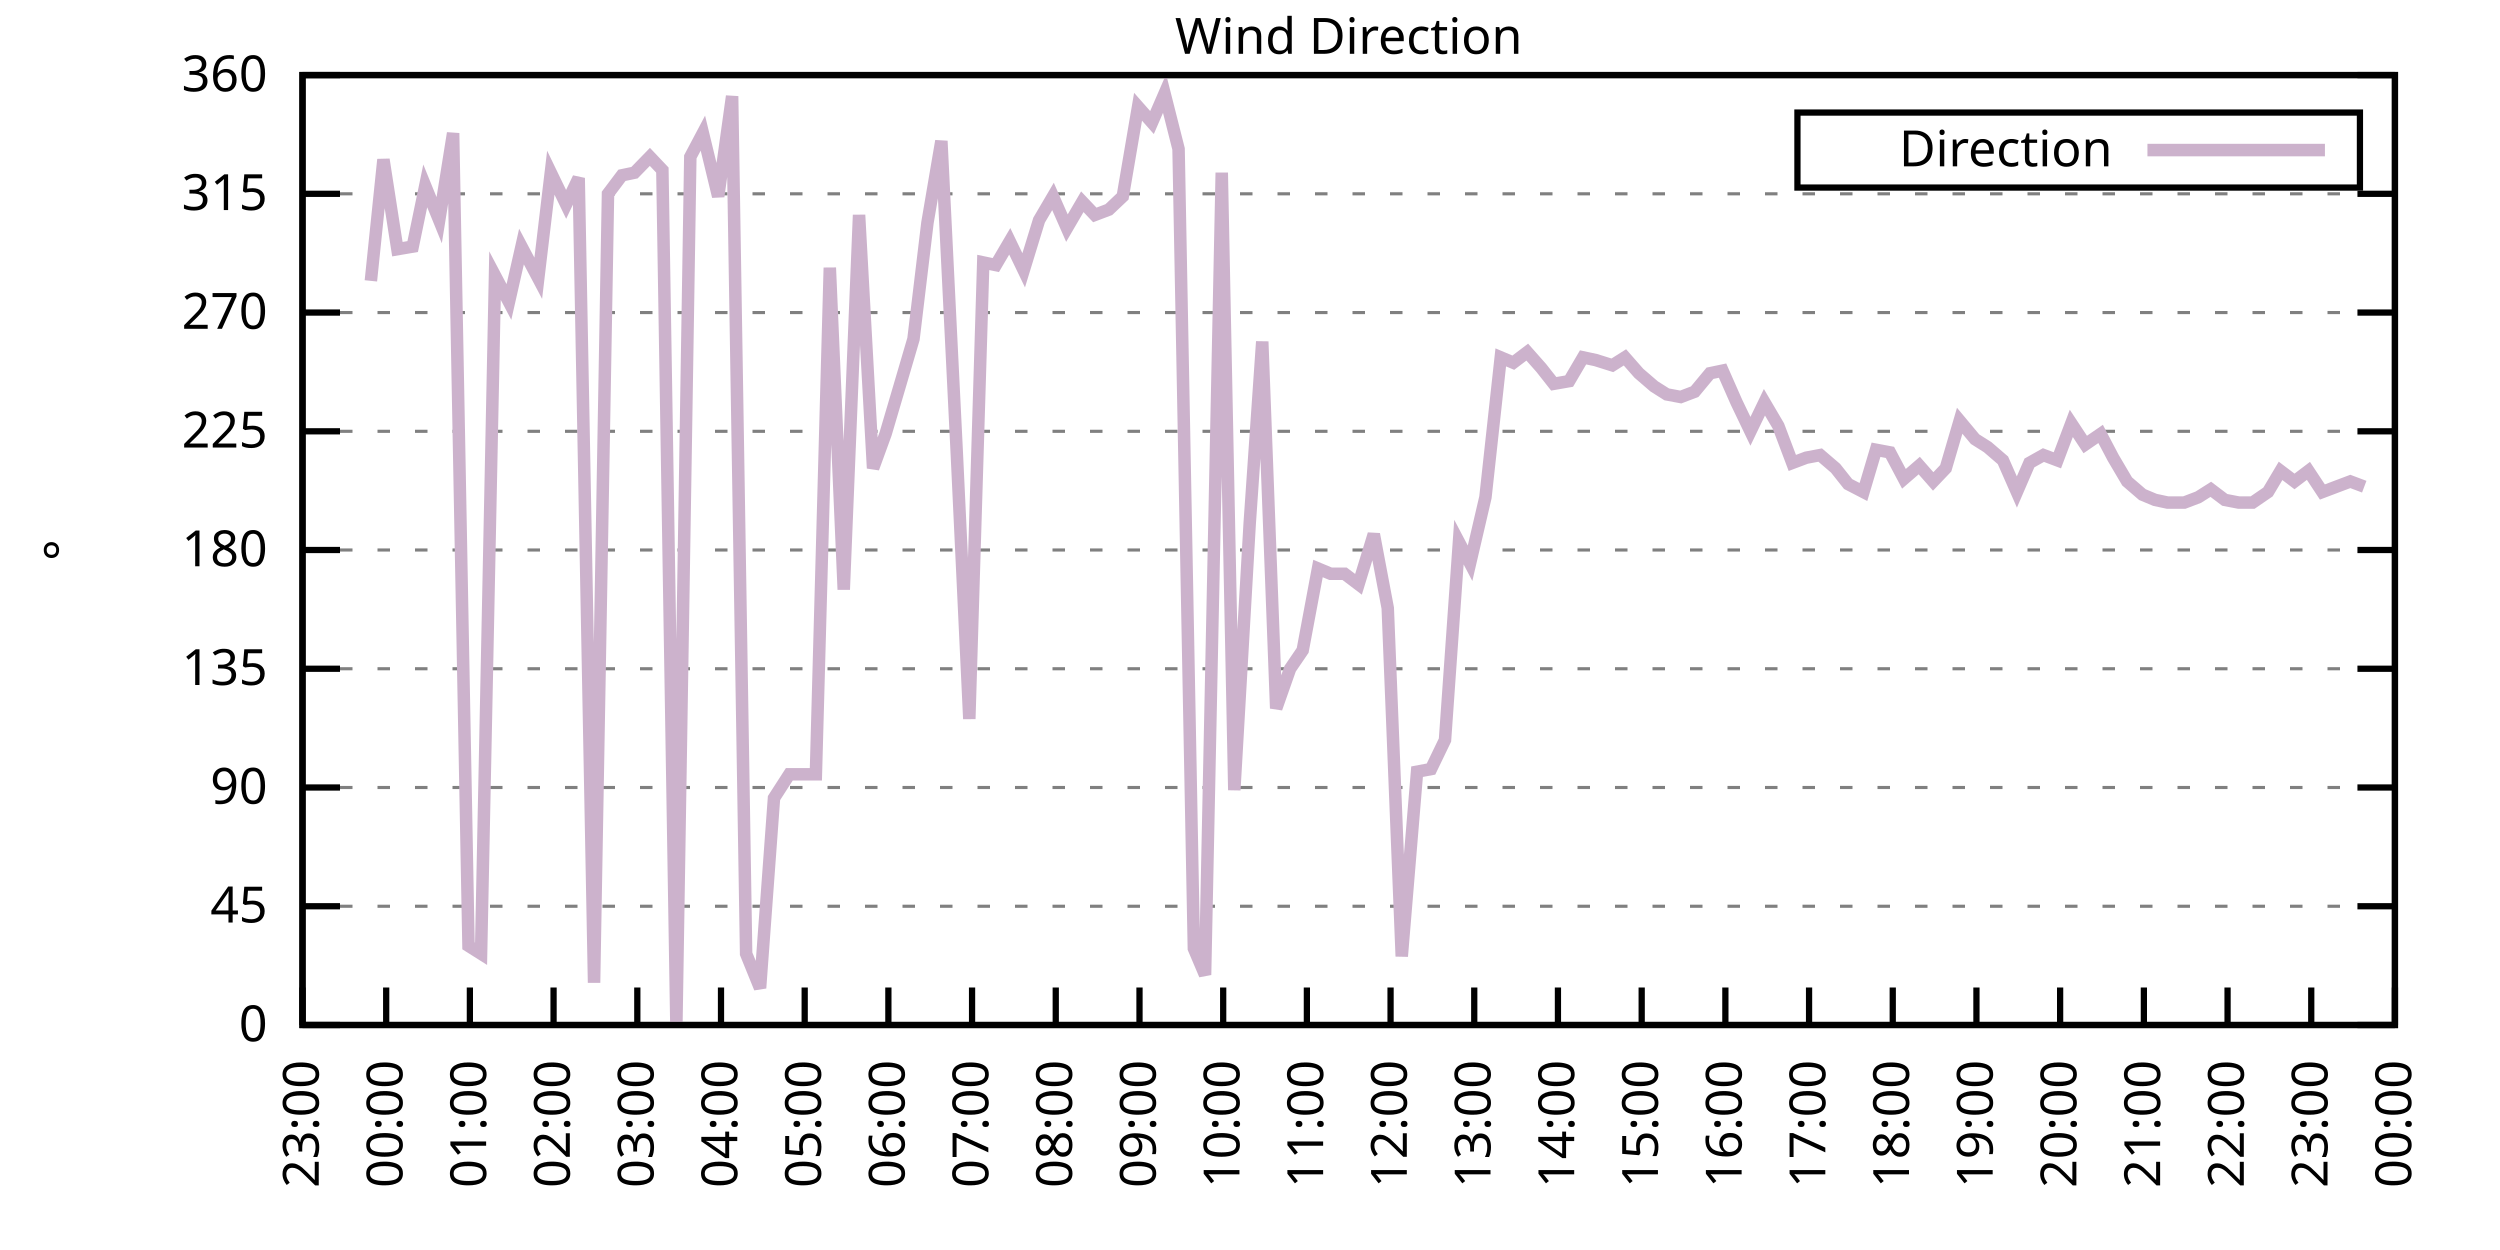
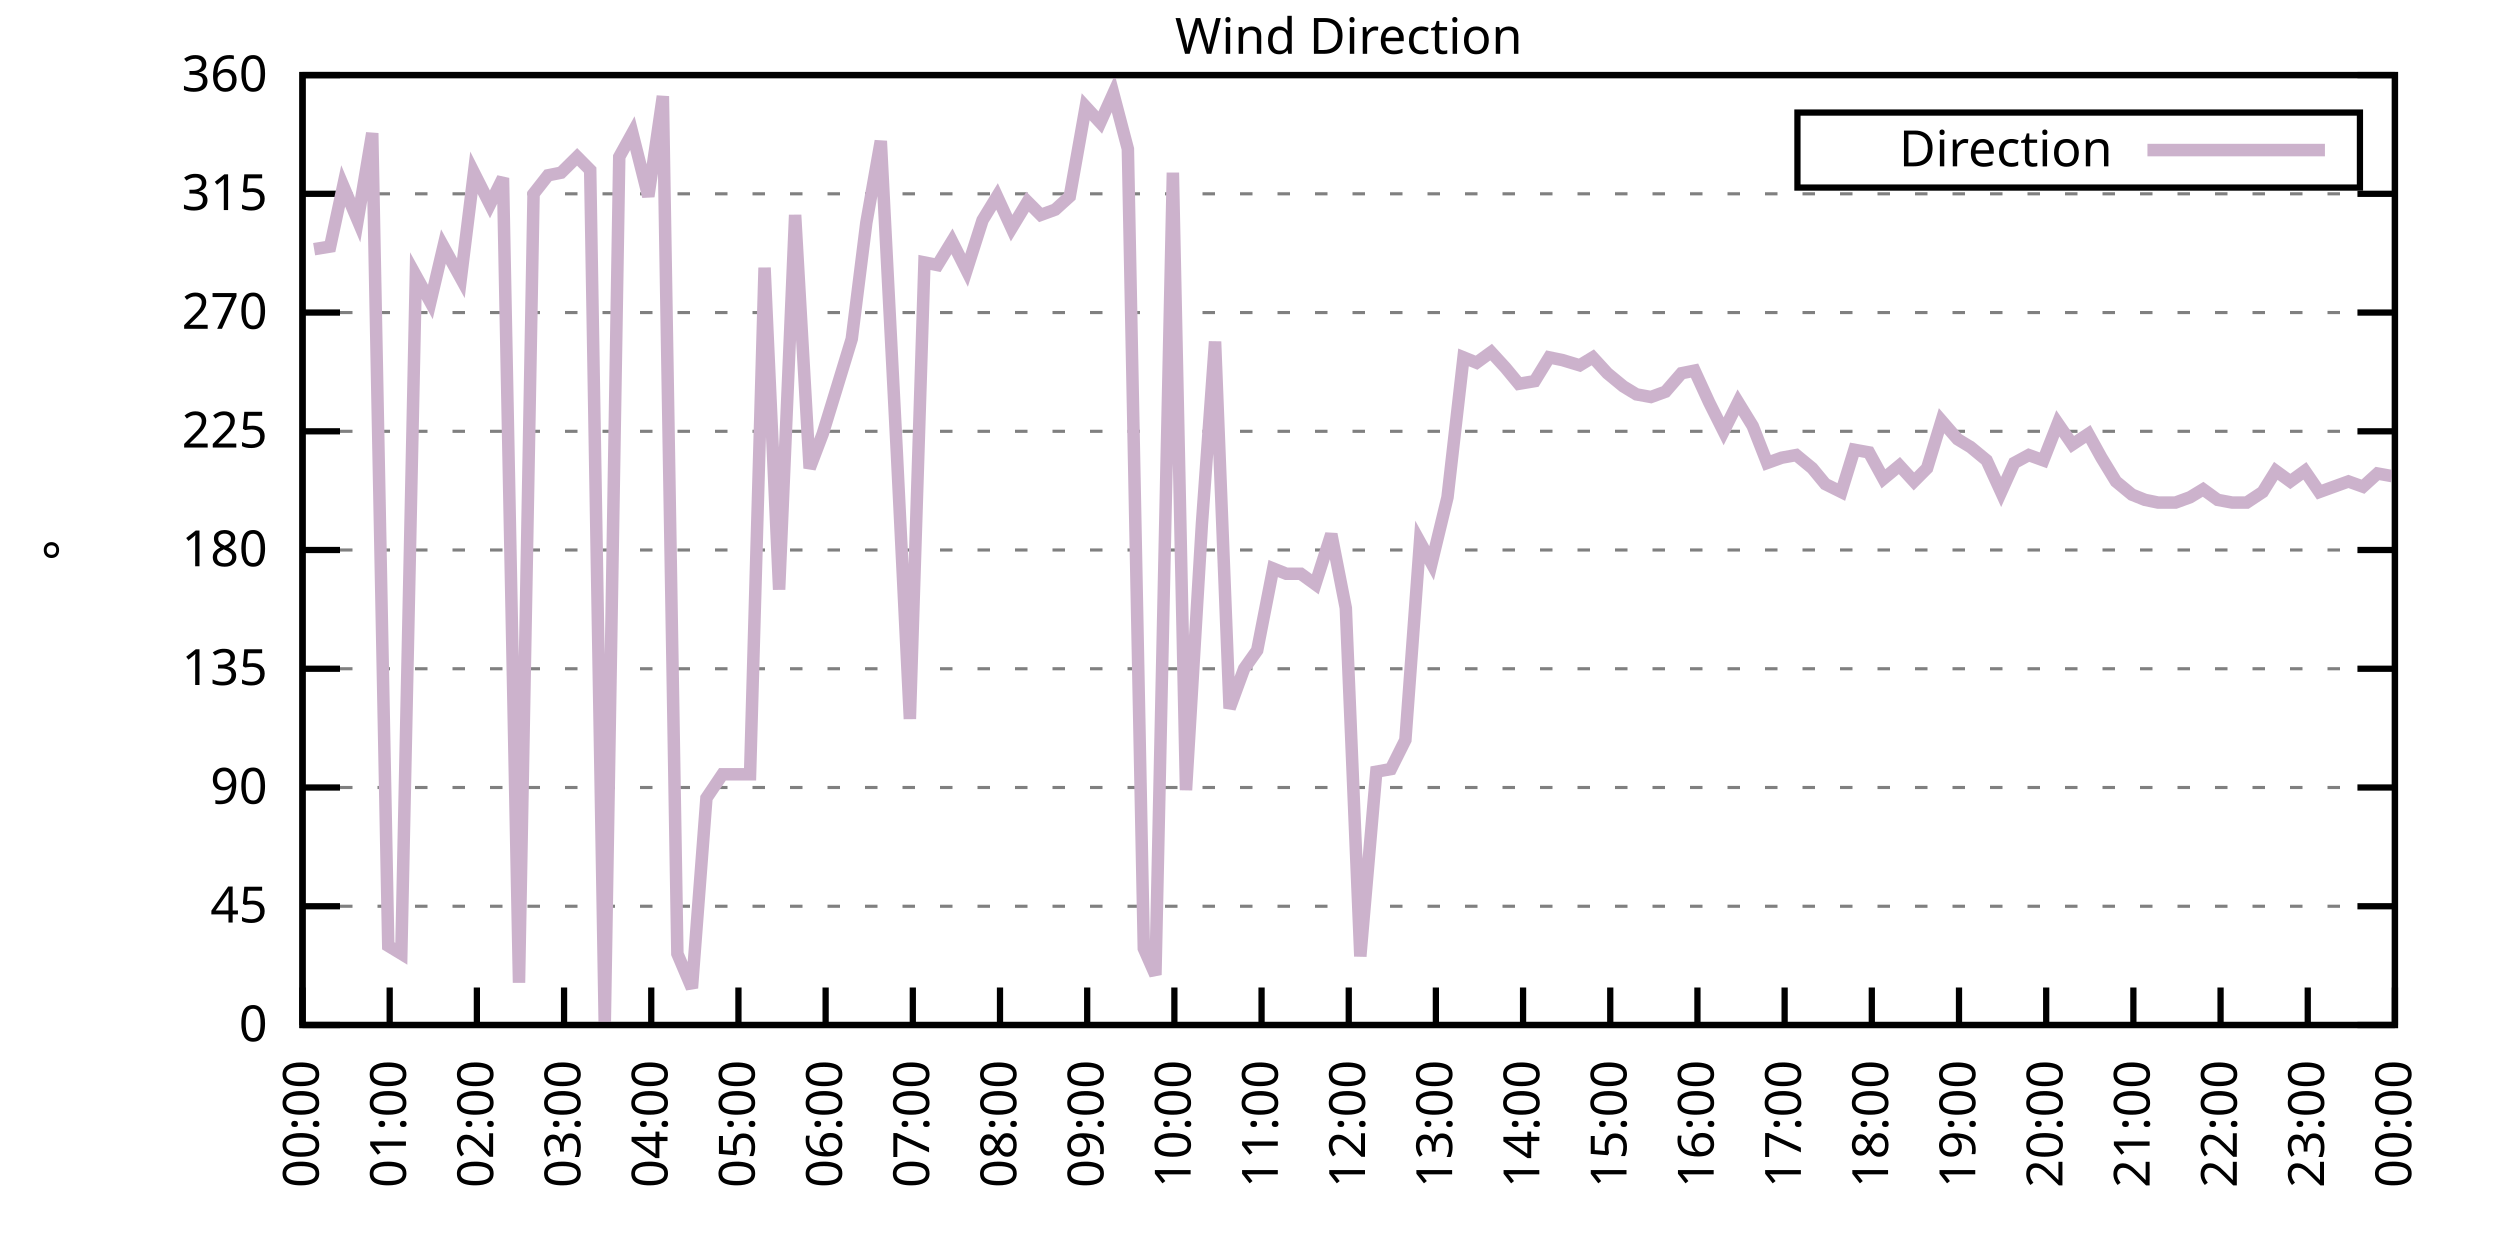
<svg xmlns="http://www.w3.org/2000/svg" xmlns:xlink="http://www.w3.org/1999/xlink" width="400" height="200" viewBox="0 0 400 200">
  <g id="gnuplot_canvas">
    <rect x="0" y="0" width="400" height="200" fill="none" />
    <defs>
      <circle id="gpDot" r="0.5" stroke-width="0.5" stroke="currentColor" />
      <path id="gpPt0" stroke-width="0.333" stroke="currentColor" d="M-1,0 h2 M0,-1 v2" />
      <path id="gpPt1" stroke-width="0.333" stroke="currentColor" d="M-1,-1 L1,1 M1,-1 L-1,1" />
      <path id="gpPt2" stroke-width="0.333" stroke="currentColor" d="M-1,0 L1,0 M0,-1 L0,1 M-1,-1 L1,1 M-1,1 L1,-1" />
      <rect id="gpPt3" stroke-width="0.333" stroke="currentColor" x="-1" y="-1" width="2" height="2" />
      <rect id="gpPt4" stroke-width="0.333" stroke="currentColor" fill="currentColor" x="-1" y="-1" width="2" height="2" />
      <circle id="gpPt5" stroke-width="0.333" stroke="currentColor" cx="0" cy="0" r="1" />
      <use xlink:href="#gpPt5" id="gpPt6" fill="currentColor" stroke="none" />
      <path id="gpPt7" stroke-width="0.333" stroke="currentColor" d="M0,-1.33 L-1.33,0.67 L1.33,0.67 z" />
      <use xlink:href="#gpPt7" id="gpPt8" fill="currentColor" stroke="none" />
      <use xlink:href="#gpPt7" id="gpPt9" stroke="currentColor" transform="rotate(180)" />
      <use xlink:href="#gpPt9" id="gpPt10" fill="currentColor" stroke="none" />
      <use xlink:href="#gpPt3" id="gpPt11" stroke="currentColor" transform="rotate(45)" />
      <use xlink:href="#gpPt11" id="gpPt12" fill="currentColor" stroke="none" />
      <path id="gpPt13" stroke-width="0.333" stroke="currentColor" d="M0,1.330 L1.265,0.411 L0.782,-1.067 L-0.782,-1.076 L-1.265,0.411 z" />
      <use xlink:href="#gpPt13" id="gpPt14" fill="currentColor" stroke="none" />
      <filter id="textbox" filterUnits="objectBoundingBox" x="0" y="0" height="1" width="1">
        <feFlood flood-color="white" flood-opacity="1" result="bgnd" />
        <feComposite in="SourceGraphic" in2="bgnd" operator="atop" />
      </filter>
      <filter id="greybox" filterUnits="objectBoundingBox" x="0" y="0" height="1" width="1">
        <feFlood flood-color="lightgrey" flood-opacity="1" result="grey" />
        <feComposite in="SourceGraphic" in2="grey" operator="atop" />
      </filter>
    </defs>
    <g fill="none" color="white" stroke="currentColor" stroke-width="1.00" stroke-linecap="butt" stroke-linejoin="miter">
</g>
    <g fill="none" color="black" stroke="currentColor" stroke-width="1.00" stroke-linecap="butt" stroke-linejoin="miter">
      <g stroke="none" shape-rendering="crispEdges">
        <polygon fill="rgb(255, 255, 255)" points="48.40,164.00 383.18,164.00 383.18,12.02 48.40,12.02 " />
      </g>
    </g>
    <g fill="none" color="black" stroke="currentColor" stroke-width="1.00" stroke-linecap="butt" stroke-linejoin="miter">
</g>
    <g fill="none" color="black" stroke="black" stroke-width="0.50" stroke-linecap="butt" stroke-linejoin="miter">
</g>
    <g fill="none" color="gray" stroke="currentColor" stroke-width="0.50" stroke-linecap="butt" stroke-linejoin="miter">
      <path stroke="gray" stroke-dasharray="2,4" class="gridline" d="M48.40,164.00 L383.19,164.00  " />
    </g>
    <g fill="none" color="gray" stroke="gray" stroke-width="1.00" stroke-linecap="butt" stroke-linejoin="miter">
</g>
    <g fill="none" color="black" stroke="currentColor" stroke-width="1.00" stroke-linecap="butt" stroke-linejoin="miter">
      <path stroke="black" d="M48.40,164.00 L54.40,164.00 M383.19,164.00 L377.19,164.00  " />
      <g transform="translate(42.80,166.60)" stroke="none" fill="black" font-family="Sans" font-size="8.00" text-anchor="end">
        <text>
          <tspan font-family="Sans"> 0</tspan>
        </text>
      </g>
    </g>
    <g fill="none" color="black" stroke="currentColor" stroke-width="1.00" stroke-linecap="butt" stroke-linejoin="miter">
</g>
    <g fill="none" color="black" stroke="black" stroke-width="0.50" stroke-linecap="butt" stroke-linejoin="miter">
</g>
    <g fill="none" color="gray" stroke="currentColor" stroke-width="0.50" stroke-linecap="butt" stroke-linejoin="miter">
      <path stroke="gray" stroke-dasharray="2,4" class="gridline" d="M48.40,145.00 L383.19,145.00  " />
    </g>
    <g fill="none" color="gray" stroke="gray" stroke-width="1.00" stroke-linecap="butt" stroke-linejoin="miter">
</g>
    <g fill="none" color="black" stroke="currentColor" stroke-width="1.00" stroke-linecap="butt" stroke-linejoin="miter">
      <path stroke="black" d="M48.40,145.00 L54.40,145.00 M383.19,145.00 L377.19,145.00  " />
      <g transform="translate(42.80,147.60)" stroke="none" fill="black" font-family="Sans" font-size="8.00" text-anchor="end">
        <text>
          <tspan font-family="Sans"> 45</tspan>
        </text>
      </g>
    </g>
    <g fill="none" color="black" stroke="currentColor" stroke-width="1.00" stroke-linecap="butt" stroke-linejoin="miter">
</g>
    <g fill="none" color="black" stroke="black" stroke-width="0.50" stroke-linecap="butt" stroke-linejoin="miter">
</g>
    <g fill="none" color="gray" stroke="currentColor" stroke-width="0.50" stroke-linecap="butt" stroke-linejoin="miter">
      <path stroke="gray" stroke-dasharray="2,4" class="gridline" d="M48.40,126.00 L383.19,126.00  " />
    </g>
    <g fill="none" color="gray" stroke="gray" stroke-width="1.00" stroke-linecap="butt" stroke-linejoin="miter">
</g>
    <g fill="none" color="black" stroke="currentColor" stroke-width="1.00" stroke-linecap="butt" stroke-linejoin="miter">
      <path stroke="black" d="M48.40,126.00 L54.40,126.00 M383.19,126.00 L377.19,126.00  " />
      <g transform="translate(42.80,128.60)" stroke="none" fill="black" font-family="Sans" font-size="8.00" text-anchor="end">
        <text>
          <tspan font-family="Sans"> 90</tspan>
        </text>
      </g>
    </g>
    <g fill="none" color="black" stroke="currentColor" stroke-width="1.00" stroke-linecap="butt" stroke-linejoin="miter">
</g>
    <g fill="none" color="black" stroke="black" stroke-width="0.50" stroke-linecap="butt" stroke-linejoin="miter">
</g>
    <g fill="none" color="gray" stroke="currentColor" stroke-width="0.50" stroke-linecap="butt" stroke-linejoin="miter">
      <path stroke="gray" stroke-dasharray="2,4" class="gridline" d="M48.40,107.00 L383.19,107.00  " />
    </g>
    <g fill="none" color="gray" stroke="gray" stroke-width="1.00" stroke-linecap="butt" stroke-linejoin="miter">
</g>
    <g fill="none" color="black" stroke="currentColor" stroke-width="1.00" stroke-linecap="butt" stroke-linejoin="miter">
      <path stroke="black" d="M48.40,107.00 L54.40,107.00 M383.19,107.00 L377.19,107.00  " />
      <g transform="translate(42.80,109.60)" stroke="none" fill="black" font-family="Sans" font-size="8.00" text-anchor="end">
        <text>
          <tspan font-family="Sans"> 135</tspan>
        </text>
      </g>
    </g>
    <g fill="none" color="black" stroke="currentColor" stroke-width="1.00" stroke-linecap="butt" stroke-linejoin="miter">
</g>
    <g fill="none" color="black" stroke="black" stroke-width="0.50" stroke-linecap="butt" stroke-linejoin="miter">
</g>
    <g fill="none" color="gray" stroke="currentColor" stroke-width="0.50" stroke-linecap="butt" stroke-linejoin="miter">
      <path stroke="gray" stroke-dasharray="2,4" class="gridline" d="M48.40,88.00 L383.19,88.00  " />
    </g>
    <g fill="none" color="gray" stroke="gray" stroke-width="1.00" stroke-linecap="butt" stroke-linejoin="miter">
</g>
    <g fill="none" color="black" stroke="currentColor" stroke-width="1.00" stroke-linecap="butt" stroke-linejoin="miter">
      <path stroke="black" d="M48.40,88.00 L54.40,88.00 M383.19,88.00 L377.19,88.00  " />
      <g transform="translate(42.80,90.60)" stroke="none" fill="black" font-family="Sans" font-size="8.00" text-anchor="end">
        <text>
          <tspan font-family="Sans"> 180</tspan>
        </text>
      </g>
    </g>
    <g fill="none" color="black" stroke="currentColor" stroke-width="1.00" stroke-linecap="butt" stroke-linejoin="miter">
</g>
    <g fill="none" color="black" stroke="black" stroke-width="0.50" stroke-linecap="butt" stroke-linejoin="miter">
</g>
    <g fill="none" color="gray" stroke="currentColor" stroke-width="0.50" stroke-linecap="butt" stroke-linejoin="miter">
      <path stroke="gray" stroke-dasharray="2,4" class="gridline" d="M48.40,69.01 L383.19,69.01  " />
    </g>
    <g fill="none" color="gray" stroke="gray" stroke-width="1.00" stroke-linecap="butt" stroke-linejoin="miter">
</g>
    <g fill="none" color="black" stroke="currentColor" stroke-width="1.00" stroke-linecap="butt" stroke-linejoin="miter">
      <path stroke="black" d="M48.40,69.01 L54.40,69.01 M383.19,69.01 L377.19,69.01  " />
      <g transform="translate(42.80,71.61)" stroke="none" fill="black" font-family="Sans" font-size="8.00" text-anchor="end">
        <text>
          <tspan font-family="Sans"> 225</tspan>
        </text>
      </g>
    </g>
    <g fill="none" color="black" stroke="currentColor" stroke-width="1.00" stroke-linecap="butt" stroke-linejoin="miter">
</g>
    <g fill="none" color="black" stroke="black" stroke-width="0.50" stroke-linecap="butt" stroke-linejoin="miter">
</g>
    <g fill="none" color="gray" stroke="currentColor" stroke-width="0.50" stroke-linecap="butt" stroke-linejoin="miter">
      <path stroke="gray" stroke-dasharray="2,4" class="gridline" d="M48.40,50.01 L383.19,50.01  " />
    </g>
    <g fill="none" color="gray" stroke="gray" stroke-width="1.00" stroke-linecap="butt" stroke-linejoin="miter">
</g>
    <g fill="none" color="black" stroke="currentColor" stroke-width="1.00" stroke-linecap="butt" stroke-linejoin="miter">
      <path stroke="black" d="M48.40,50.01 L54.40,50.01 M383.19,50.01 L377.19,50.01  " />
      <g transform="translate(42.80,52.61)" stroke="none" fill="black" font-family="Sans" font-size="8.00" text-anchor="end">
        <text>
          <tspan font-family="Sans"> 270</tspan>
        </text>
      </g>
    </g>
    <g fill="none" color="black" stroke="currentColor" stroke-width="1.00" stroke-linecap="butt" stroke-linejoin="miter">
</g>
    <g fill="none" color="black" stroke="black" stroke-width="0.50" stroke-linecap="butt" stroke-linejoin="miter">
</g>
    <g fill="none" color="gray" stroke="currentColor" stroke-width="0.50" stroke-linecap="butt" stroke-linejoin="miter">
      <path stroke="gray" stroke-dasharray="2,4" class="gridline" d="M48.40,31.01 L383.19,31.01  " />
    </g>
    <g fill="none" color="gray" stroke="gray" stroke-width="1.00" stroke-linecap="butt" stroke-linejoin="miter">
</g>
    <g fill="none" color="black" stroke="currentColor" stroke-width="1.00" stroke-linecap="butt" stroke-linejoin="miter">
      <path stroke="black" d="M48.40,31.01 L54.40,31.01 M383.19,31.01 L377.19,31.01  " />
      <g transform="translate(42.80,33.61)" stroke="none" fill="black" font-family="Sans" font-size="8.00" text-anchor="end">
        <text>
          <tspan font-family="Sans"> 315</tspan>
        </text>
      </g>
    </g>
    <g fill="none" color="black" stroke="currentColor" stroke-width="1.00" stroke-linecap="butt" stroke-linejoin="miter">
</g>
    <g fill="none" color="black" stroke="black" stroke-width="0.50" stroke-linecap="butt" stroke-linejoin="miter">
</g>
    <g fill="none" color="gray" stroke="currentColor" stroke-width="0.50" stroke-linecap="butt" stroke-linejoin="miter">
      <path stroke="gray" stroke-dasharray="2,4" class="gridline" d="M48.40,12.01 L383.19,12.01  " />
    </g>
    <g fill="none" color="gray" stroke="gray" stroke-width="1.00" stroke-linecap="butt" stroke-linejoin="miter">
</g>
    <g fill="none" color="black" stroke="currentColor" stroke-width="1.00" stroke-linecap="butt" stroke-linejoin="miter">
      <path stroke="black" d="M48.40,12.01 L54.40,12.01 M383.19,12.01 L377.19,12.01  " />
      <g transform="translate(42.80,14.61)" stroke="none" fill="black" font-family="Sans" font-size="8.00" text-anchor="end">
        <text>
          <tspan font-family="Sans"> 360</tspan>
        </text>
      </g>
    </g>
    <g fill="none" color="black" stroke="currentColor" stroke-width="1.00" stroke-linecap="butt" stroke-linejoin="miter">
      <path stroke="black" d="M48.40,164.00 L48.40,158.00  " />
      <g transform="translate(51.00,169.60) rotate(270.00)" stroke="none" fill="black" font-family="Sans" font-size="8.00" text-anchor="end">
        <text>
-           <tspan font-family="Sans">23:00</tspan>
-         </text>
-       </g>
-     </g>
-     <g fill="none" color="black" stroke="currentColor" stroke-width="1.00" stroke-linecap="butt" stroke-linejoin="miter">
-       <path stroke="black" d="M61.79,164.00 L61.79,158.00  " />
-       <g transform="translate(64.39,169.60) rotate(270.00)" stroke="none" fill="black" font-family="Sans" font-size="8.00" text-anchor="end">
-         <text>
          <tspan font-family="Sans">00:00</tspan>
        </text>
      </g>
    </g>
    <g fill="none" color="black" stroke="currentColor" stroke-width="1.00" stroke-linecap="butt" stroke-linejoin="miter">
-       <path stroke="black" d="M75.18,164.00 L75.18,158.00  " />
-       <g transform="translate(77.78,169.60) rotate(270.00)" stroke="none" fill="black" font-family="Sans" font-size="8.00" text-anchor="end">
+       <path stroke="black" d="M62.35,164.00 L62.35,158.00  " />
+       <g transform="translate(64.95,169.60) rotate(270.00)" stroke="none" fill="black" font-family="Sans" font-size="8.00" text-anchor="end">
        <text>
          <tspan font-family="Sans">01:00</tspan>
        </text>
      </g>
    </g>
    <g fill="none" color="black" stroke="currentColor" stroke-width="1.00" stroke-linecap="butt" stroke-linejoin="miter">
-       <path stroke="black" d="M88.57,164.00 L88.57,158.00  " />
-       <g transform="translate(91.17,169.60) rotate(270.00)" stroke="none" fill="black" font-family="Sans" font-size="8.00" text-anchor="end">
+       <path stroke="black" d="M76.30,164.00 L76.30,158.00  " />
+       <g transform="translate(78.90,169.60) rotate(270.00)" stroke="none" fill="black" font-family="Sans" font-size="8.00" text-anchor="end">
        <text>
          <tspan font-family="Sans">02:00</tspan>
        </text>
      </g>
    </g>
    <g fill="none" color="black" stroke="currentColor" stroke-width="1.00" stroke-linecap="butt" stroke-linejoin="miter">
-       <path stroke="black" d="M101.97,164.00 L101.97,158.00  " />
-       <g transform="translate(104.57,169.60) rotate(270.00)" stroke="none" fill="black" font-family="Sans" font-size="8.00" text-anchor="end">
+       <path stroke="black" d="M90.25,164.00 L90.25,158.00  " />
+       <g transform="translate(92.85,169.60) rotate(270.00)" stroke="none" fill="black" font-family="Sans" font-size="8.00" text-anchor="end">
        <text>
          <tspan font-family="Sans">03:00</tspan>
        </text>
      </g>
    </g>
    <g fill="none" color="black" stroke="currentColor" stroke-width="1.00" stroke-linecap="butt" stroke-linejoin="miter">
-       <path stroke="black" d="M115.36,164.00 L115.36,158.00  " />
-       <g transform="translate(117.96,169.60) rotate(270.00)" stroke="none" fill="black" font-family="Sans" font-size="8.00" text-anchor="end">
+       <path stroke="black" d="M104.20,164.00 L104.20,158.00  " />
+       <g transform="translate(106.80,169.60) rotate(270.00)" stroke="none" fill="black" font-family="Sans" font-size="8.00" text-anchor="end">
        <text>
          <tspan font-family="Sans">04:00</tspan>
        </text>
      </g>
    </g>
    <g fill="none" color="black" stroke="currentColor" stroke-width="1.00" stroke-linecap="butt" stroke-linejoin="miter">
-       <path stroke="black" d="M128.75,164.00 L128.75,158.00  " />
-       <g transform="translate(131.35,169.60) rotate(270.00)" stroke="none" fill="black" font-family="Sans" font-size="8.00" text-anchor="end">
+       <path stroke="black" d="M118.15,164.00 L118.15,158.00  " />
+       <g transform="translate(120.75,169.60) rotate(270.00)" stroke="none" fill="black" font-family="Sans" font-size="8.00" text-anchor="end">
        <text>
          <tspan font-family="Sans">05:00</tspan>
        </text>
      </g>
    </g>
    <g fill="none" color="black" stroke="currentColor" stroke-width="1.00" stroke-linecap="butt" stroke-linejoin="miter">
-       <path stroke="black" d="M142.14,164.00 L142.14,158.00  " />
-       <g transform="translate(144.74,169.60) rotate(270.00)" stroke="none" fill="black" font-family="Sans" font-size="8.00" text-anchor="end">
+       <path stroke="black" d="M132.10,164.00 L132.10,158.00  " />
+       <g transform="translate(134.70,169.60) rotate(270.00)" stroke="none" fill="black" font-family="Sans" font-size="8.00" text-anchor="end">
        <text>
          <tspan font-family="Sans">06:00</tspan>
        </text>
      </g>
    </g>
    <g fill="none" color="black" stroke="currentColor" stroke-width="1.00" stroke-linecap="butt" stroke-linejoin="miter">
-       <path stroke="black" d="M155.53,164.00 L155.53,158.00  " />
-       <g transform="translate(158.13,169.60) rotate(270.00)" stroke="none" fill="black" font-family="Sans" font-size="8.00" text-anchor="end">
+       <path stroke="black" d="M146.05,164.00 L146.05,158.00  " />
+       <g transform="translate(148.65,169.60) rotate(270.00)" stroke="none" fill="black" font-family="Sans" font-size="8.00" text-anchor="end">
        <text>
          <tspan font-family="Sans">07:00</tspan>
        </text>
      </g>
    </g>
    <g fill="none" color="black" stroke="currentColor" stroke-width="1.00" stroke-linecap="butt" stroke-linejoin="miter">
-       <path stroke="black" d="M168.92,164.00 L168.92,158.00  " />
-       <g transform="translate(171.52,169.60) rotate(270.00)" stroke="none" fill="black" font-family="Sans" font-size="8.00" text-anchor="end">
+       <path stroke="black" d="M160.00,164.00 L160.00,158.00  " />
+       <g transform="translate(162.60,169.60) rotate(270.00)" stroke="none" fill="black" font-family="Sans" font-size="8.00" text-anchor="end">
        <text>
          <tspan font-family="Sans">08:00</tspan>
        </text>
      </g>
    </g>
    <g fill="none" color="black" stroke="currentColor" stroke-width="1.00" stroke-linecap="butt" stroke-linejoin="miter">
-       <path stroke="black" d="M182.32,164.00 L182.32,158.00  " />
-       <g transform="translate(184.92,169.60) rotate(270.00)" stroke="none" fill="black" font-family="Sans" font-size="8.00" text-anchor="end">
+       <path stroke="black" d="M173.95,164.00 L173.95,158.00  " />
+       <g transform="translate(176.55,169.60) rotate(270.00)" stroke="none" fill="black" font-family="Sans" font-size="8.00" text-anchor="end">
        <text>
          <tspan font-family="Sans">09:00</tspan>
        </text>
      </g>
    </g>
    <g fill="none" color="black" stroke="currentColor" stroke-width="1.00" stroke-linecap="butt" stroke-linejoin="miter">
-       <path stroke="black" d="M195.71,164.00 L195.71,158.00  " />
-       <g transform="translate(198.31,169.60) rotate(270.00)" stroke="none" fill="black" font-family="Sans" font-size="8.00" text-anchor="end">
+       <path stroke="black" d="M187.90,164.00 L187.90,158.00  " />
+       <g transform="translate(190.50,169.60) rotate(270.00)" stroke="none" fill="black" font-family="Sans" font-size="8.00" text-anchor="end">
        <text>
          <tspan font-family="Sans">10:00</tspan>
        </text>
      </g>
    </g>
    <g fill="none" color="black" stroke="currentColor" stroke-width="1.00" stroke-linecap="butt" stroke-linejoin="miter">
-       <path stroke="black" d="M209.10,164.00 L209.10,158.00  " />
-       <g transform="translate(211.70,169.60) rotate(270.00)" stroke="none" fill="black" font-family="Sans" font-size="8.00" text-anchor="end">
+       <path stroke="black" d="M201.85,164.00 L201.85,158.00  " />
+       <g transform="translate(204.45,169.60) rotate(270.00)" stroke="none" fill="black" font-family="Sans" font-size="8.00" text-anchor="end">
        <text>
          <tspan font-family="Sans">11:00</tspan>
        </text>
      </g>
    </g>
    <g fill="none" color="black" stroke="currentColor" stroke-width="1.00" stroke-linecap="butt" stroke-linejoin="miter">
-       <path stroke="black" d="M222.49,164.00 L222.49,158.00  " />
-       <g transform="translate(225.09,169.60) rotate(270.00)" stroke="none" fill="black" font-family="Sans" font-size="8.00" text-anchor="end">
+       <path stroke="black" d="M215.80,164.00 L215.80,158.00  " />
+       <g transform="translate(218.40,169.60) rotate(270.00)" stroke="none" fill="black" font-family="Sans" font-size="8.00" text-anchor="end">
        <text>
          <tspan font-family="Sans">12:00</tspan>
        </text>
      </g>
    </g>
    <g fill="none" color="black" stroke="currentColor" stroke-width="1.00" stroke-linecap="butt" stroke-linejoin="miter">
-       <path stroke="black" d="M235.88,164.00 L235.88,158.00  " />
-       <g transform="translate(238.48,169.60) rotate(270.00)" stroke="none" fill="black" font-family="Sans" font-size="8.00" text-anchor="end">
+       <path stroke="black" d="M229.74,164.00 L229.74,158.00  " />
+       <g transform="translate(232.34,169.60) rotate(270.00)" stroke="none" fill="black" font-family="Sans" font-size="8.00" text-anchor="end">
        <text>
          <tspan font-family="Sans">13:00</tspan>
        </text>
      </g>
    </g>
    <g fill="none" color="black" stroke="currentColor" stroke-width="1.00" stroke-linecap="butt" stroke-linejoin="miter">
-       <path stroke="black" d="M249.27,164.00 L249.27,158.00  " />
-       <g transform="translate(251.87,169.60) rotate(270.00)" stroke="none" fill="black" font-family="Sans" font-size="8.00" text-anchor="end">
+       <path stroke="black" d="M243.69,164.00 L243.69,158.00  " />
+       <g transform="translate(246.29,169.60) rotate(270.00)" stroke="none" fill="black" font-family="Sans" font-size="8.00" text-anchor="end">
        <text>
          <tspan font-family="Sans">14:00</tspan>
        </text>
      </g>
    </g>
    <g fill="none" color="black" stroke="currentColor" stroke-width="1.00" stroke-linecap="butt" stroke-linejoin="miter">
-       <path stroke="black" d="M262.67,164.00 L262.67,158.00  " />
-       <g transform="translate(265.27,169.60) rotate(270.00)" stroke="none" fill="black" font-family="Sans" font-size="8.00" text-anchor="end">
+       <path stroke="black" d="M257.64,164.00 L257.64,158.00  " />
+       <g transform="translate(260.24,169.60) rotate(270.00)" stroke="none" fill="black" font-family="Sans" font-size="8.00" text-anchor="end">
        <text>
          <tspan font-family="Sans">15:00</tspan>
        </text>
      </g>
    </g>
    <g fill="none" color="black" stroke="currentColor" stroke-width="1.00" stroke-linecap="butt" stroke-linejoin="miter">
-       <path stroke="black" d="M276.06,164.00 L276.06,158.00  " />
-       <g transform="translate(278.66,169.60) rotate(270.00)" stroke="none" fill="black" font-family="Sans" font-size="8.00" text-anchor="end">
+       <path stroke="black" d="M271.59,164.00 L271.59,158.00  " />
+       <g transform="translate(274.19,169.60) rotate(270.00)" stroke="none" fill="black" font-family="Sans" font-size="8.00" text-anchor="end">
        <text>
          <tspan font-family="Sans">16:00</tspan>
        </text>
      </g>
    </g>
    <g fill="none" color="black" stroke="currentColor" stroke-width="1.00" stroke-linecap="butt" stroke-linejoin="miter">
-       <path stroke="black" d="M289.45,164.00 L289.45,158.00  " />
-       <g transform="translate(292.05,169.60) rotate(270.00)" stroke="none" fill="black" font-family="Sans" font-size="8.00" text-anchor="end">
+       <path stroke="black" d="M285.54,164.00 L285.54,158.00  " />
+       <g transform="translate(288.14,169.60) rotate(270.00)" stroke="none" fill="black" font-family="Sans" font-size="8.00" text-anchor="end">
        <text>
          <tspan font-family="Sans">17:00</tspan>
        </text>
      </g>
    </g>
    <g fill="none" color="black" stroke="currentColor" stroke-width="1.00" stroke-linecap="butt" stroke-linejoin="miter">
-       <path stroke="black" d="M302.84,164.00 L302.84,158.00  " />
-       <g transform="translate(305.44,169.60) rotate(270.00)" stroke="none" fill="black" font-family="Sans" font-size="8.00" text-anchor="end">
+       <path stroke="black" d="M299.49,164.00 L299.49,158.00  " />
+       <g transform="translate(302.09,169.60) rotate(270.00)" stroke="none" fill="black" font-family="Sans" font-size="8.00" text-anchor="end">
        <text>
          <tspan font-family="Sans">18:00</tspan>
        </text>
      </g>
    </g>
    <g fill="none" color="black" stroke="currentColor" stroke-width="1.00" stroke-linecap="butt" stroke-linejoin="miter">
-       <path stroke="black" d="M316.23,164.00 L316.23,158.00  " />
-       <g transform="translate(318.83,169.60) rotate(270.00)" stroke="none" fill="black" font-family="Sans" font-size="8.00" text-anchor="end">
+       <path stroke="black" d="M313.44,164.00 L313.44,158.00  " />
+       <g transform="translate(316.04,169.60) rotate(270.00)" stroke="none" fill="black" font-family="Sans" font-size="8.00" text-anchor="end">
        <text>
          <tspan font-family="Sans">19:00</tspan>
        </text>
      </g>
    </g>
    <g fill="none" color="black" stroke="currentColor" stroke-width="1.00" stroke-linecap="butt" stroke-linejoin="miter">
-       <path stroke="black" d="M329.62,164.00 L329.62,158.00  " />
-       <g transform="translate(332.22,169.60) rotate(270.00)" stroke="none" fill="black" font-family="Sans" font-size="8.00" text-anchor="end">
+       <path stroke="black" d="M327.39,164.00 L327.39,158.00  " />
+       <g transform="translate(329.99,169.60) rotate(270.00)" stroke="none" fill="black" font-family="Sans" font-size="8.00" text-anchor="end">
        <text>
          <tspan font-family="Sans">20:00</tspan>
        </text>
      </g>
    </g>
    <g fill="none" color="black" stroke="currentColor" stroke-width="1.00" stroke-linecap="butt" stroke-linejoin="miter">
-       <path stroke="black" d="M343.02,164.00 L343.02,158.00  " />
-       <g transform="translate(345.62,169.60) rotate(270.00)" stroke="none" fill="black" font-family="Sans" font-size="8.00" text-anchor="end">
+       <path stroke="black" d="M341.34,164.00 L341.34,158.00  " />
+       <g transform="translate(343.94,169.60) rotate(270.00)" stroke="none" fill="black" font-family="Sans" font-size="8.00" text-anchor="end">
        <text>
          <tspan font-family="Sans">21:00</tspan>
        </text>
      </g>
    </g>
    <g fill="none" color="black" stroke="currentColor" stroke-width="1.00" stroke-linecap="butt" stroke-linejoin="miter">
-       <path stroke="black" d="M356.41,164.00 L356.41,158.00  " />
-       <g transform="translate(359.01,169.60) rotate(270.00)" stroke="none" fill="black" font-family="Sans" font-size="8.00" text-anchor="end">
+       <path stroke="black" d="M355.29,164.00 L355.29,158.00  " />
+       <g transform="translate(357.89,169.60) rotate(270.00)" stroke="none" fill="black" font-family="Sans" font-size="8.00" text-anchor="end">
        <text>
          <tspan font-family="Sans">22:00</tspan>
        </text>
      </g>
    </g>
    <g fill="none" color="black" stroke="currentColor" stroke-width="1.00" stroke-linecap="butt" stroke-linejoin="miter">
-       <path stroke="black" d="M369.80,164.00 L369.80,158.00  " />
-       <g transform="translate(372.40,169.60) rotate(270.00)" stroke="none" fill="black" font-family="Sans" font-size="8.00" text-anchor="end">
+       <path stroke="black" d="M369.24,164.00 L369.24,158.00  " />
+       <g transform="translate(371.84,169.60) rotate(270.00)" stroke="none" fill="black" font-family="Sans" font-size="8.00" text-anchor="end">
        <text>
          <tspan font-family="Sans">23:00</tspan>
        </text>
      </g>
    </g>
    <g fill="none" color="black" stroke="currentColor" stroke-width="1.00" stroke-linecap="butt" stroke-linejoin="miter">
      <path stroke="black" d="M383.19,164.00 L383.19,158.00  " />
      <g transform="translate(385.79,169.60) rotate(270.00)" stroke="none" fill="black" font-family="Sans" font-size="8.00" text-anchor="end">
        <text>
          <tspan font-family="Sans">00:00</tspan>
        </text>
      </g>
    </g>
    <g fill="none" color="black" stroke="currentColor" stroke-width="1.00" stroke-linecap="butt" stroke-linejoin="miter">
</g>
    <g fill="none" color="black" stroke="currentColor" stroke-width="1.00" stroke-linecap="butt" stroke-linejoin="miter">
      <path stroke="black" d="M48.40,12.01 L48.40,164.00 L383.19,164.00 L383.19,12.01 L48.40,12.01 Z  " />
    </g>
    <g fill="none" color="black" stroke="currentColor" stroke-width="1.00" stroke-linecap="butt" stroke-linejoin="miter">
</g>
    <g fill="none" color="black" stroke="currentColor" stroke-width="1.00" stroke-linecap="butt" stroke-linejoin="miter">
      <path stroke="black" d="M287.59,30.01 L287.59,18.01 L377.59,18.01 L377.59,30.01 L287.59,30.01 Z  " />
    </g>
    <g id="Wind_direction_plot_1">
      <g fill="none" color="white" stroke="black" stroke-width="2.00" stroke-linecap="butt" stroke-linejoin="miter">
</g>
      <g fill="none" color="black" stroke="currentColor" stroke-width="2.00" stroke-linecap="butt" stroke-linejoin="miter">
        <g transform="translate(337.99,26.61)" stroke="none" fill="black" font-family="Sans" font-size="8.00" text-anchor="end">
          <text>
            <tspan font-family="Sans">Direction</tspan>
          </text>
        </g>
      </g>
      <g fill="none" color="black" stroke="currentColor" stroke-width="2.00" stroke-linecap="butt" stroke-linejoin="miter">
-         <path stroke="rgb(204, 178, 204)" d="M343.59,24.01 L371.99,24.01 M59.34,44.94 L61.35,25.52 L63.58,39.87 L66.03,39.45 L68.04,29.74 L70.27,35.23   L72.50,21.30 L74.96,151.33 L76.97,152.60 L79.20,44.10 L81.43,48.32 L83.44,39.45 L86.12,44.52 L88.13,27.63   L90.58,32.70 L92.59,28.48 L95.05,157.24 L97.28,31.01 L99.51,28.05 L101.52,27.63 L103.98,25.10 L105.98,27.21   L108.22,164.00 L110.45,25.10 L112.46,21.30 L114.91,31.43 L117.14,15.39 L119.38,152.60 L121.61,158.09 L123.84,127.69   L126.29,123.89 L128.08,123.89 L130.54,123.89 L132.77,42.83 L135.00,94.34 L137.45,34.39 L139.69,74.92 L141.69,69.43   L143.93,61.83 L146.16,54.23 L148.39,35.65 L150.62,22.56 L153.08,72.38 L155.09,115.03 L157.32,41.99 L159.33,42.41   L161.56,38.61 L163.79,43.25 L166.25,35.23 L168.48,31.43 L170.71,36.50 L173.17,32.28 L175.17,34.39 L177.41,33.54   L179.64,31.43 L182.09,17.08 L184.32,19.61 L186.33,14.97 L188.57,23.83 L191.02,151.76 L192.81,155.98 L195.48,27.63   L197.49,126.42 L199.95,83.78 L201.96,54.65 L204.19,113.34 L206.42,107.00 L208.43,104.05 L210.88,90.96 L212.89,91.80   L215.13,91.80 L217.36,93.49 L219.81,85.47 L222.04,97.29 L224.28,153.02 L226.73,123.47 L228.96,123.05 L231.20,118.40   L233.43,86.74 L235.21,90.12 L237.67,79.56 L240.12,57.18 L242.13,58.03 L244.36,56.34 L246.60,58.87 L248.60,61.41   L251.06,60.98 L253.29,57.18 L255.30,57.61 L257.98,58.45 L259.99,57.18 L262.22,59.72 L264.67,61.83 L266.68,63.10   L268.92,63.52 L271.15,62.67 L273.60,59.72 L275.61,59.30 L277.84,64.36 L280.07,69.01 L282.31,64.36 L284.54,68.16   L286.77,74.07 L289.00,73.23 L291.23,72.81 L293.69,74.92 L295.70,77.45 L298.15,78.72 L300.16,71.96 L302.39,72.38   L304.63,76.61 L307.08,74.49 L309.31,77.03 L311.32,74.92 L313.55,67.32 L316.01,70.27 L318.02,71.54 L320.47,73.65   L322.70,78.72 L324.71,74.07 L326.95,72.81 L329.18,73.65 L331.41,67.74 L333.64,71.12 L336.10,69.43 L338.10,73.23   L340.34,77.03 L342.79,79.14 L344.80,79.98 L346.81,80.41 L349.49,80.41 L351.72,79.56 L353.73,78.29 L355.96,79.98   L358.19,80.41 L360.42,80.41 L362.88,78.72 L364.89,75.34 L367.12,77.03 L369.35,75.34 L371.58,78.72 L373.82,77.87   L376.05,77.03 L378.28,77.87  " />
+         <path stroke="rgb(204, 178, 204)" d="M343.59,24.01 L371.99,24.01 M50.26,39.87 L52.82,39.45 L54.91,29.74 L57.23,35.23 L59.56,21.30 L62.12,151.33   L64.21,152.60 L66.53,44.10 L68.86,48.32 L70.95,39.45 L73.74,44.52 L75.83,27.63 L78.39,32.70 L80.48,28.48   L83.04,157.24 L85.37,31.01 L87.69,28.05 L89.78,27.63 L92.34,25.10 L94.43,27.21 L96.76,164.00 L99.08,25.10   L101.18,21.30 L103.73,31.43 L106.06,15.39 L108.38,152.60 L110.71,158.09 L113.03,127.69 L115.59,123.89 L117.45,123.89   L120.01,123.89 L122.33,42.83 L124.66,94.34 L127.22,34.39 L129.54,74.92 L131.63,69.43 L133.96,61.83 L136.28,54.23   L138.61,35.65 L140.93,22.56 L143.49,72.38 L145.58,115.03 L147.91,41.99 L150.00,42.41 L152.32,38.61 L154.65,43.25   L157.21,35.23 L159.53,31.43 L161.86,36.50 L164.41,32.28 L166.51,34.39 L168.83,33.54 L171.16,31.43 L173.71,17.08   L176.04,19.61 L178.13,14.97 L180.46,23.83 L183.01,151.76 L184.87,155.98 L187.66,27.63 L189.76,126.42 L192.31,83.78   L194.41,54.65 L196.73,113.34 L199.06,107.00 L201.15,104.05 L203.71,90.96 L205.80,91.80 L208.12,91.80 L210.45,93.49   L213.01,85.47 L215.33,97.29 L217.65,153.02 L220.21,123.47 L222.54,123.05 L224.86,118.40 L227.19,86.74 L229.05,90.12   L231.60,79.56 L234.16,57.18 L236.25,58.03 L238.58,56.34 L240.90,58.87 L243.00,61.41 L245.55,60.98 L247.88,57.18   L249.97,57.61 L252.76,58.45 L254.85,57.18 L257.18,59.72 L259.74,61.83 L261.83,63.10 L264.15,63.52 L266.48,62.67   L269.04,59.72 L271.13,59.30 L273.45,64.36 L275.78,69.01 L278.10,64.36 L280.43,68.16 L282.75,74.07 L285.08,73.23   L287.40,72.81 L289.96,74.92 L292.05,77.45 L294.61,78.72 L296.70,71.96 L299.03,72.38 L301.35,76.61 L303.91,74.49   L306.23,77.03 L308.33,74.92 L310.65,67.32 L313.21,70.27 L315.30,71.54 L317.86,73.65 L320.18,78.72 L322.28,74.07   L324.60,72.81 L326.93,73.65 L329.25,67.74 L331.58,71.12 L334.13,69.43 L336.23,73.23 L338.55,77.03 L341.11,79.14   L343.20,79.98 L345.29,80.41 L348.08,80.41 L350.41,79.56 L352.50,78.29 L354.83,79.98 L357.15,80.41 L359.48,80.41   L362.03,78.72 L364.13,75.34 L366.45,77.03 L368.78,75.34 L371.10,78.72 L373.43,77.87 L375.75,77.03 L378.08,77.87   L380.40,75.76 L382.73,76.18  " />
      </g>
    </g>
    <g fill="none" color="black" stroke="currentColor" stroke-width="2.00" stroke-linecap="butt" stroke-linejoin="miter">
</g>
    <g fill="none" color="black" stroke="black" stroke-width="1.00" stroke-linecap="butt" stroke-linejoin="miter">
</g>
    <g fill="none" color="black" stroke="currentColor" stroke-width="1.00" stroke-linecap="butt" stroke-linejoin="miter">
      <path stroke="black" d="M48.40,12.01 L48.40,164.00 L383.19,164.00 L383.19,12.01 L48.40,12.01 Z  " />
      <g transform="translate(12.80,88.01) rotate(270.00)" stroke="none" fill="black" font-family="Sans" font-size="8.00" text-anchor="middle">
        <text>
          <tspan font-family="Sans">°</tspan>
        </text>
      </g>
    </g>
    <g fill="none" color="black" stroke="currentColor" stroke-width="1.00" stroke-linecap="butt" stroke-linejoin="miter">
</g>
    <g fill="none" color="black" stroke="currentColor" stroke-width="1.00" stroke-linecap="butt" stroke-linejoin="miter">
      <g transform="translate(215.79,8.61)" stroke="none" fill="black" font-family="Sans" font-size="8.00" text-anchor="middle">
        <text>
          <tspan font-family="Sans">Wind Direction</tspan>
        </text>
      </g>
    </g>
    <g fill="none" color="black" stroke="currentColor" stroke-width="1.00" stroke-linecap="butt" stroke-linejoin="miter">
</g>
  </g>
</svg>
